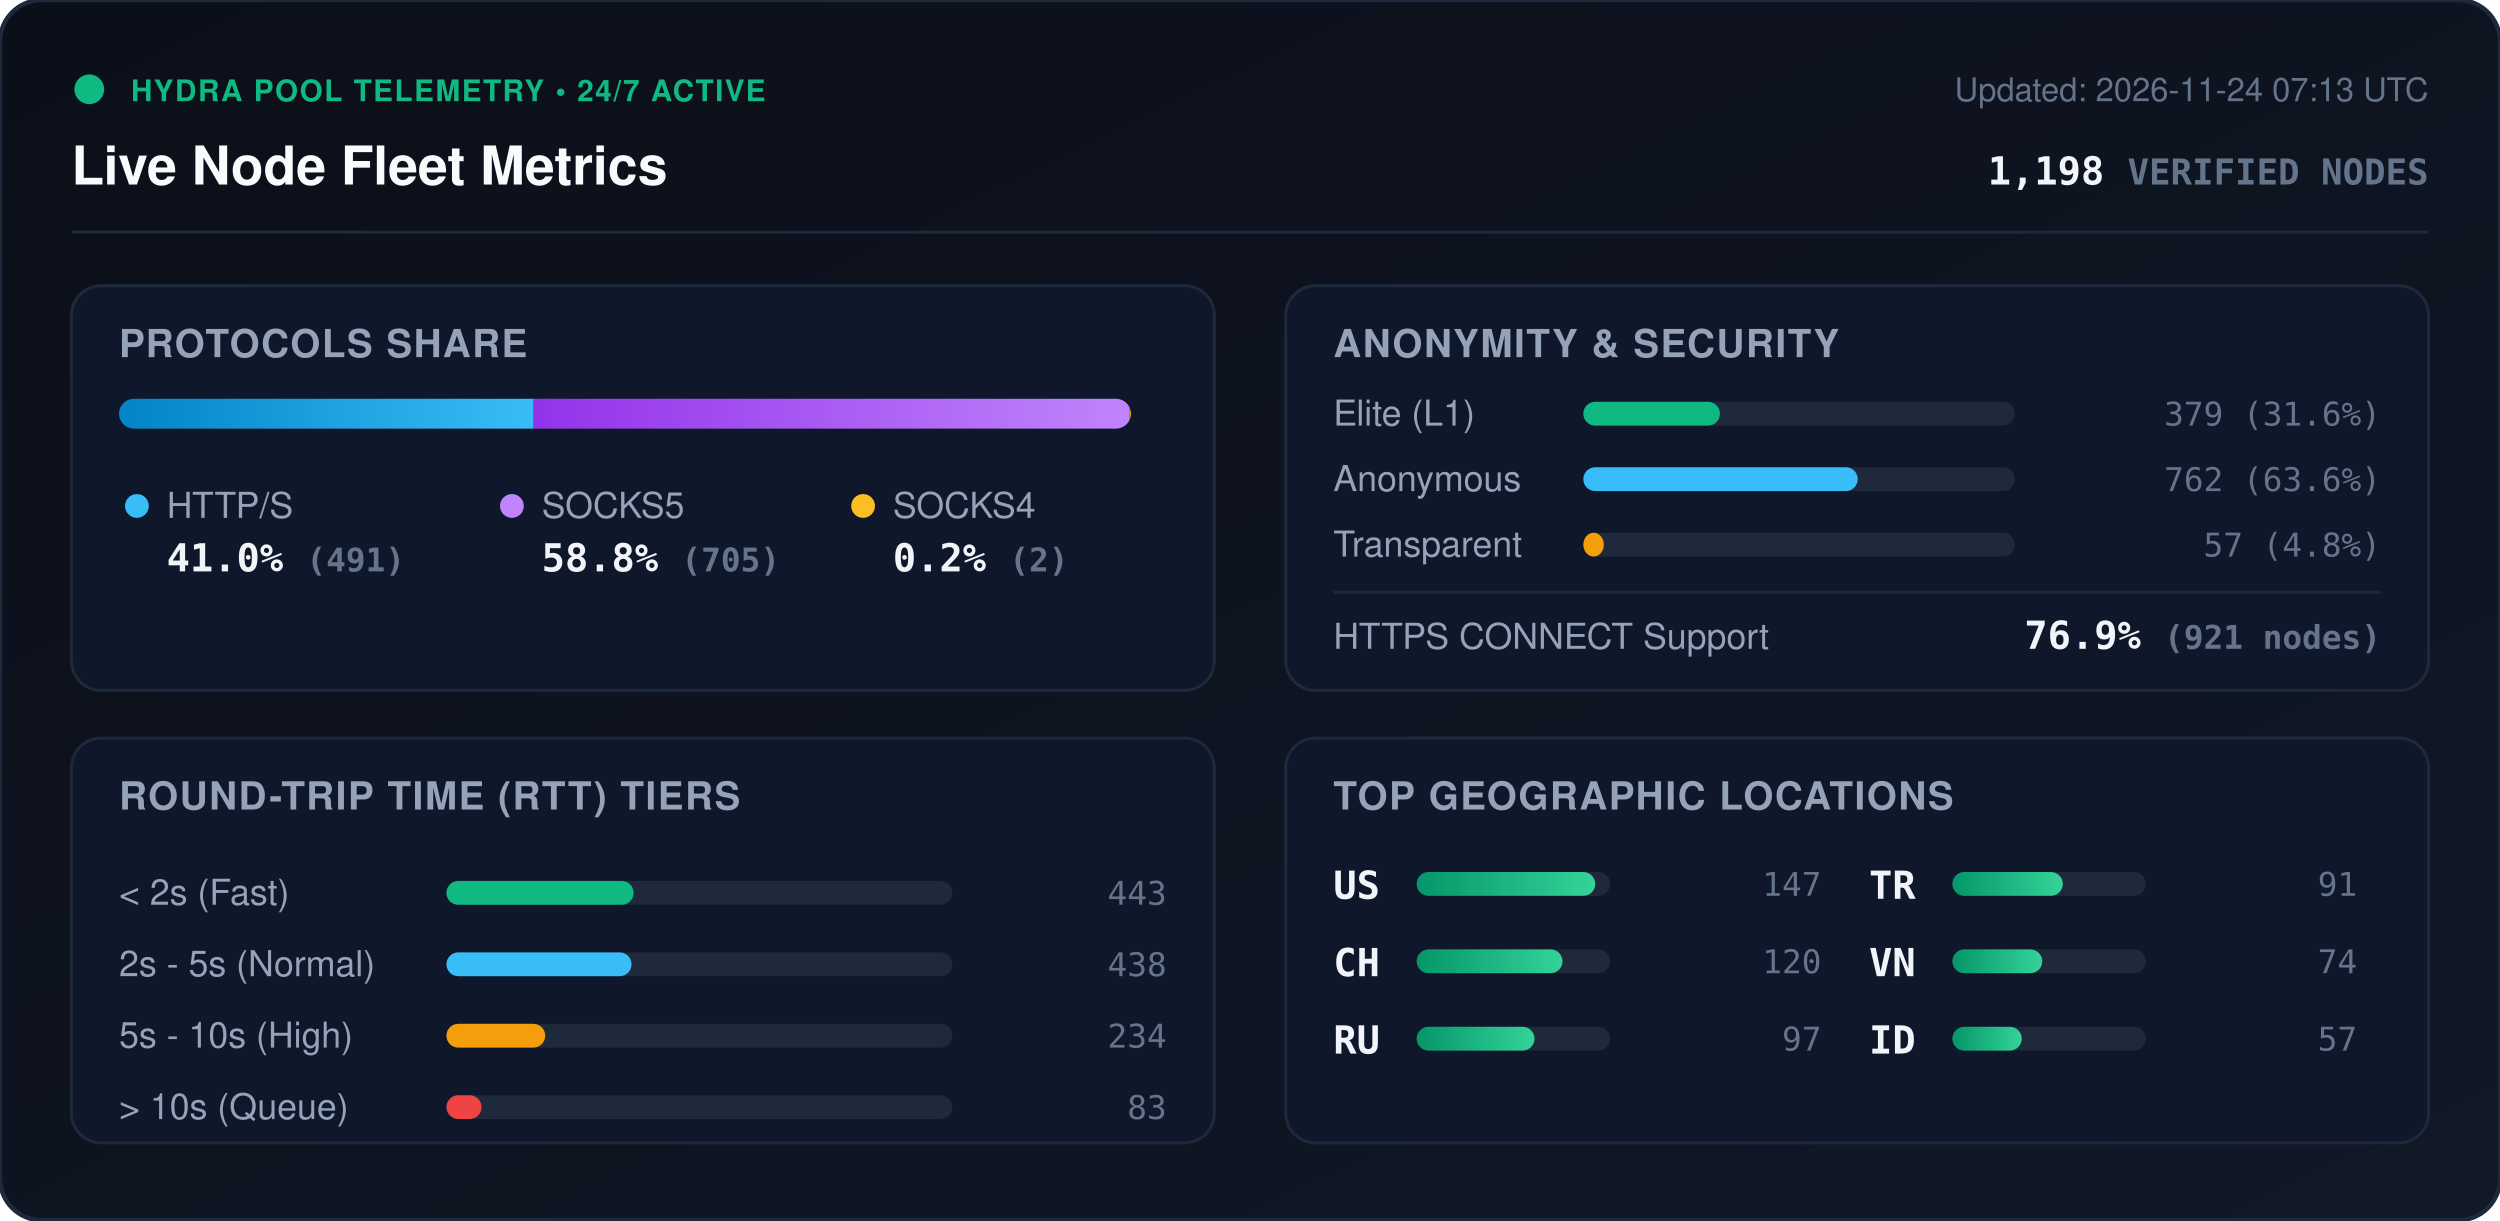
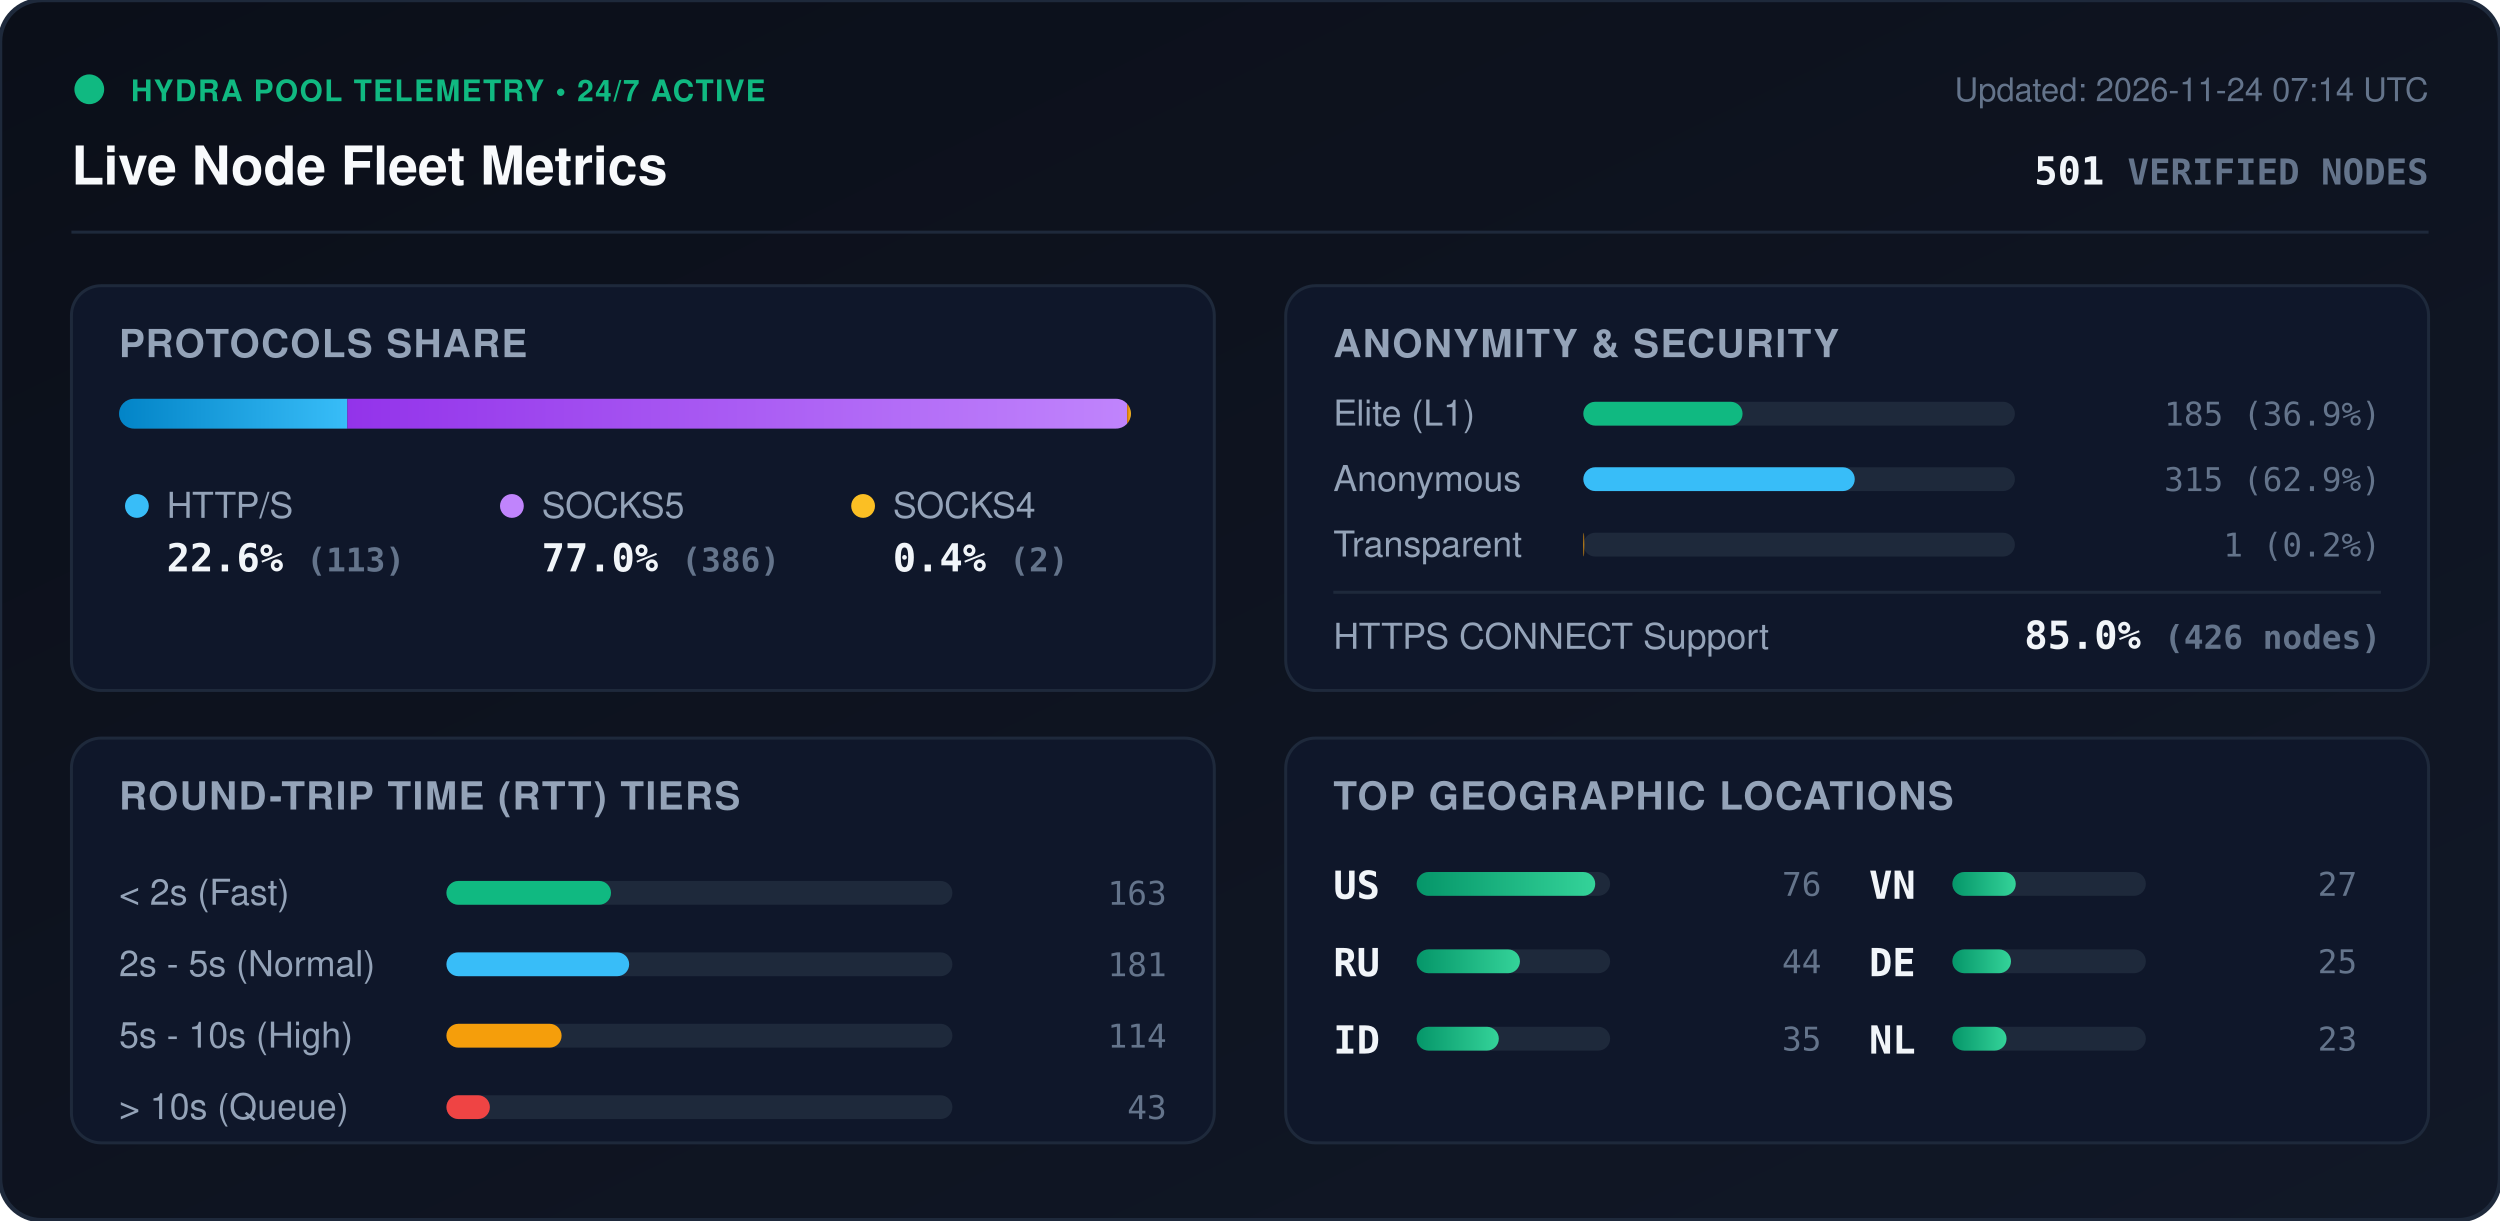
<svg xmlns="http://www.w3.org/2000/svg" viewBox="0 0 840 410" width="840" height="410" style="max-width: 100%; height: auto;">
  <defs>
    <linearGradient id="bg" x1="0%" y1="0%" x2="100%" y2="100%">
      <stop offset="0%" stop-color="#0b0f19" />
      <stop offset="100%" stop-color="#111827" />
    </linearGradient>
    <linearGradient id="bar-http" x1="0%" y1="0%" x2="100%" y2="0%">
      <stop offset="0%" stop-color="#0284c7" />
      <stop offset="100%" stop-color="#38bdf8" />
    </linearGradient>
    <linearGradient id="bar-socks5" x1="0%" y1="0%" x2="100%" y2="0%">
      <stop offset="0%" stop-color="#9333ea" />
      <stop offset="100%" stop-color="#c084fc" />
    </linearGradient>
    <linearGradient id="bar-socks4" x1="0%" y1="0%" x2="100%" y2="0%">
      <stop offset="0%" stop-color="#d97706" />
      <stop offset="100%" stop-color="#fbbf24" />
    </linearGradient>
    <linearGradient id="bar-green" x1="0%" y1="0%" x2="100%" y2="0%">
      <stop offset="0%" stop-color="#059669" />
      <stop offset="100%" stop-color="#34d399" />
    </linearGradient>
    <clipPath id="prog-track-clip">
      <rect width="340.0" height="10" rx="5" />
    </clipPath>
    <style>
      .title { font: 700 18px -apple-system, BlinkMacSystemFont, 'Segoe UI', Helvetica, Arial, sans-serif; fill: #f8fafc; }
      .sub { font: 500 11px -apple-system, BlinkMacSystemFont, 'Segoe UI', Helvetica, Arial, sans-serif; fill: #64748b; }
      .section-hdr { font: 600 13px -apple-system, BlinkMacSystemFont, 'Segoe UI', Helvetica, Arial, sans-serif; fill: #94a3b8; letter-spacing: 0.5px; }
      .metric-val { font: 700 13px -apple-system, BlinkMacSystemFont, 'Segoe UI', Helvetica, Arial, sans-serif; fill: #f1f5f9; }
      .metric-lbl { font: 500 12px -apple-system, BlinkMacSystemFont, 'Segoe UI', Helvetica, Arial, sans-serif; fill: #94a3b8; }
      .badge-txt { font: 700 10px -apple-system, BlinkMacSystemFont, 'Segoe UI', Helvetica, Arial, sans-serif; fill: #10b981; letter-spacing: 0.5px; }
      .mono { font-family: ui-monospace, SFMono-Regular, Menlo, Monaco, Consolas, monospace; }
      .pulse { animation: beacon 2s infinite ease-in-out; }
      @keyframes beacon { 0%, 100% { opacity: 1; } 50% { opacity: 0.35; } }
    </style>
  </defs>
  <rect width="840" height="410" rx="14" fill="url(#bg)" stroke="#1e293b" stroke-width="1.5" />
  <g transform="translate(24, 24)">
    <circle cx="6" cy="6" r="5" fill="#10b981" class="pulse" />
    <text x="20" y="10" class="badge-txt">HYDRA POOL TELEMETRY • 24/7 ACTIVE</text>
    <text x="0" y="38" class="title">Live Node Fleet Metrics</text>
-     <text x="792" y="10" text-anchor="end" class="sub">Updated: 2026-11-24 07:13 UTC</text>
-     <text x="792" y="38" text-anchor="end" class="metric-val mono" fill="#38bdf8">1,198 <tspan font-size="12" fill="#64748b">VERIFIED NODES</tspan>
+     <text x="792" y="10" text-anchor="end" class="sub">Updated: 2026-11-24 07:14 UTC</text>
+     <text x="792" y="38" text-anchor="end" class="metric-val mono" fill="#38bdf8">501 <tspan font-size="12" fill="#64748b">VERIFIED NODES</tspan>
    </text>
  </g>
  <line x1="24" y1="78" x2="816" y2="78" stroke="#1e293b" stroke-width="1" />
  <g transform="translate(24, 96)">
    <rect width="384" height="136" rx="10" fill="#0f172a" stroke="#1e293b" />
    <text x="16" y="24" class="section-hdr">PROTOCOLS SHARE</text>
    <g transform="translate(16, 38)">
      <rect width="340.0" height="10" rx="5" fill="#1e293b" />
      <g clip-path="url(#prog-track-clip)">
-         <rect x="0" width="139.3" height="10" fill="url(#bar-http)" />
-         <rect x="139.3" width="200.1" height="10" fill="url(#bar-socks5)" />
-         <rect x="339.4" width="0.6" height="10" fill="url(#bar-socks4)" />
+         <rect x="0" width="76.7" height="10" fill="url(#bar-http)" />
+         <rect x="76.7" width="262.0" height="10" fill="url(#bar-socks5)" />
+         <rect x="338.7" width="1.4" height="10" fill="url(#bar-socks4)" />
      </g>
    </g>
    <g transform="translate(16, 68)">
      <circle cx="6" cy="6" r="4" fill="#38bdf8" />
      <text x="16" y="10" class="metric-lbl">HTTP/S</text>
-       <text x="16" y="28" class="metric-val mono">41.0% <tspan font-size="11" fill="#64748b">(491)</tspan>
+       <text x="16" y="28" class="metric-val mono">22.6% <tspan font-size="11" fill="#64748b">(113)</tspan>
      </text>
      <circle cx="132" cy="6" r="4" fill="#c084fc" />
      <text x="142" y="10" class="metric-lbl">SOCKS5</text>
-       <text x="142" y="28" class="metric-val mono">58.8% <tspan font-size="11" fill="#64748b">(705)</tspan>
+       <text x="142" y="28" class="metric-val mono">77.0% <tspan font-size="11" fill="#64748b">(386)</tspan>
      </text>
      <circle cx="250" cy="6" r="4" fill="#fbbf24" />
      <text x="260" y="10" class="metric-lbl">SOCKS4</text>
-       <text x="260" y="28" class="metric-val mono">0.2% <tspan font-size="11" fill="#64748b">(2)</tspan>
+       <text x="260" y="28" class="metric-val mono">0.4% <tspan font-size="11" fill="#64748b">(2)</tspan>
      </text>
    </g>
  </g>
  <g transform="translate(432, 96)">
    <rect width="384" height="136" rx="10" fill="#0f172a" stroke="#1e293b" />
    <text x="16" y="24" class="section-hdr">ANONYMITY &amp; SECURITY</text>
    <text x="16" y="47" class="metric-lbl">Elite (L1)</text>
    <rect x="100" y="39" width="145.0" height="8" rx="4" fill="#1e293b" />
-     <rect x="100" y="39" width="45.9" height="8" rx="4" fill="#10b981" />
-     <text x="368" y="47" text-anchor="end" class="mono sub" fill="#e2e8f0">379 (31.6%)</text>
+     <rect x="100" y="39" width="53.5" height="8" rx="4" fill="#10b981" />
+     <text x="368" y="47" text-anchor="end" class="mono sub" fill="#e2e8f0">185 (36.9%)</text>
    <text x="16" y="69" class="metric-lbl">Anonymous</text>
    <rect x="100" y="61" width="145.0" height="8" rx="4" fill="#1e293b" />
-     <rect x="100" y="61" width="92.2" height="8" rx="4" fill="#38bdf8" />
-     <text x="368" y="69" text-anchor="end" class="mono sub" fill="#e2e8f0">762 (63.6%)</text>
+     <rect x="100" y="61" width="91.2" height="8" rx="4" fill="#38bdf8" />
+     <text x="368" y="69" text-anchor="end" class="mono sub" fill="#e2e8f0">315 (62.9%)</text>
    <text x="16" y="91" class="metric-lbl">Transparent</text>
    <rect x="100" y="83" width="145.0" height="8" rx="4" fill="#1e293b" />
-     <rect x="100" y="83" width="6.9" height="8" rx="4" fill="#f59e0b" />
-     <text x="368" y="91" text-anchor="end" class="mono sub" fill="#e2e8f0">57 (4.8%)</text>
+     <rect x="100" y="83" width="0.3" height="8" rx="4" fill="#f59e0b" />
+     <text x="368" y="91" text-anchor="end" class="mono sub" fill="#e2e8f0">1 (0.2%)</text>
    <line x1="16" y1="103" x2="368" y2="103" stroke="#1e293b" stroke-width="1" />
    <text x="16" y="122" class="metric-lbl">HTTPS CONNECT Support</text>
-     <text x="368" y="122" text-anchor="end" class="metric-val mono" fill="#34d399">76.9% <tspan font-size="11" fill="#64748b">(921 nodes)</tspan>
+     <text x="368" y="122" text-anchor="end" class="metric-val mono" fill="#34d399">85.0% <tspan font-size="11" fill="#64748b">(426 nodes)</tspan>
    </text>
  </g>
  <g transform="translate(24, 248)">
    <rect width="384" height="136" rx="10" fill="#0f172a" stroke="#1e293b" />
    <text x="16" y="24" class="section-hdr">ROUND-TRIP TIME (RTT) TIERS</text>
    <g transform="translate(16, 42)">
      <text x="0" y="14" class="metric-lbl">&lt; 2s (Fast)</text>
      <rect x="110" y="6" width="170" height="8" rx="4" fill="#1e293b" />
-       <rect x="110" y="6" width="62.9" height="8" rx="4" fill="#10b981" />
-       <text x="352" y="14" text-anchor="end" class="mono sub">443</text>
+       <rect x="110" y="6" width="55.3" height="8" rx="4" fill="#10b981" />
+       <text x="352" y="14" text-anchor="end" class="mono sub">163</text>
      <text x="0" y="38" class="metric-lbl">2s - 5s (Normal)</text>
      <rect x="110" y="30" width="170" height="8" rx="4" fill="#1e293b" />
-       <rect x="110" y="30" width="62.2" height="8" rx="4" fill="#38bdf8" />
-       <text x="352" y="38" text-anchor="end" class="mono sub">438</text>
+       <rect x="110" y="30" width="61.4" height="8" rx="4" fill="#38bdf8" />
+       <text x="352" y="38" text-anchor="end" class="mono sub">181</text>
      <text x="0" y="62" class="metric-lbl">5s - 10s (High)</text>
      <rect x="110" y="54" width="170" height="8" rx="4" fill="#1e293b" />
-       <rect x="110" y="54" width="33.2" height="8" rx="4" fill="#f59e0b" />
-       <text x="352" y="62" text-anchor="end" class="mono sub">234</text>
+       <rect x="110" y="54" width="38.7" height="8" rx="4" fill="#f59e0b" />
+       <text x="352" y="62" text-anchor="end" class="mono sub">114</text>
      <text x="0" y="86" class="metric-lbl">&gt; 10s (Queue)</text>
      <rect x="110" y="78" width="170" height="8" rx="4" fill="#1e293b" />
-       <rect x="110" y="78" width="11.8" height="8" rx="4" fill="#ef4444" />
-       <text x="352" y="86" text-anchor="end" class="mono sub">83</text>
+       <rect x="110" y="78" width="14.6" height="8" rx="4" fill="#ef4444" />
+       <text x="352" y="86" text-anchor="end" class="mono sub">43</text>
    </g>
  </g>
  <g transform="translate(432, 248)">
    <rect width="384" height="136" rx="10" fill="#0f172a" stroke="#1e293b" />
    <text x="16" y="24" class="section-hdr">TOP GEOGRAPHIC LOCATIONS</text>
    <g transform="translate(16, 42)">
      <g transform="translate(0, 0)">
        <text x="0" y="12" class="mono metric-val" font-size="12">US</text>
        <rect x="28" y="3" width="65" height="8" rx="4" fill="#1e293b" />
        <rect x="28" y="3" width="60.0" height="8" rx="4" fill="url(#bar-green)" />
-         <text x="164" y="11" text-anchor="end" class="mono sub">147</text>
+         <text x="164" y="11" text-anchor="end" class="mono sub">76</text>
      </g>
      <g transform="translate(0, 26)">
-         <text x="0" y="12" class="mono metric-val" font-size="12">CH</text>
+         <text x="0" y="12" class="mono metric-val" font-size="12">RU</text>
        <rect x="28" y="3" width="65" height="8" rx="4" fill="#1e293b" />
-         <rect x="28" y="3" width="49.0" height="8" rx="4" fill="url(#bar-green)" />
-         <text x="164" y="11" text-anchor="end" class="mono sub">120</text>
+         <rect x="28" y="3" width="34.7" height="8" rx="4" fill="url(#bar-green)" />
+         <text x="164" y="11" text-anchor="end" class="mono sub">44</text>
      </g>
      <g transform="translate(0, 52)">
-         <text x="0" y="12" class="mono metric-val" font-size="12">RU</text>
+         <text x="0" y="12" class="mono metric-val" font-size="12">ID</text>
        <rect x="28" y="3" width="65" height="8" rx="4" fill="#1e293b" />
-         <rect x="28" y="3" width="39.6" height="8" rx="4" fill="url(#bar-green)" />
-         <text x="164" y="11" text-anchor="end" class="mono sub">97</text>
+         <rect x="28" y="3" width="27.6" height="8" rx="4" fill="url(#bar-green)" />
+         <text x="164" y="11" text-anchor="end" class="mono sub">35</text>
      </g>
      <g transform="translate(180, 0)">
-         <text x="0" y="12" class="mono metric-val" font-size="12">TR</text>
+         <text x="0" y="12" class="mono metric-val" font-size="12">VN</text>
        <rect x="28" y="3" width="65" height="8" rx="4" fill="#1e293b" />
-         <rect x="28" y="3" width="37.1" height="8" rx="4" fill="url(#bar-green)" />
-         <text x="164" y="11" text-anchor="end" class="mono sub">91</text>
+         <rect x="28" y="3" width="21.3" height="8" rx="4" fill="url(#bar-green)" />
+         <text x="164" y="11" text-anchor="end" class="mono sub">27</text>
      </g>
      <g transform="translate(180, 26)">
-         <text x="0" y="12" class="mono metric-val" font-size="12">VN</text>
+         <text x="0" y="12" class="mono metric-val" font-size="12">DE</text>
        <rect x="28" y="3" width="65" height="8" rx="4" fill="#1e293b" />
-         <rect x="28" y="3" width="30.2" height="8" rx="4" fill="url(#bar-green)" />
-         <text x="164" y="11" text-anchor="end" class="mono sub">74</text>
+         <rect x="28" y="3" width="19.7" height="8" rx="4" fill="url(#bar-green)" />
+         <text x="164" y="11" text-anchor="end" class="mono sub">25</text>
      </g>
      <g transform="translate(180, 52)">
-         <text x="0" y="12" class="mono metric-val" font-size="12">ID</text>
+         <text x="0" y="12" class="mono metric-val" font-size="12">NL</text>
        <rect x="28" y="3" width="65" height="8" rx="4" fill="#1e293b" />
-         <rect x="28" y="3" width="23.3" height="8" rx="4" fill="url(#bar-green)" />
-         <text x="164" y="11" text-anchor="end" class="mono sub">57</text>
+         <rect x="28" y="3" width="18.2" height="8" rx="4" fill="url(#bar-green)" />
+         <text x="164" y="11" text-anchor="end" class="mono sub">23</text>
      </g>
    </g>
  </g>
</svg>
